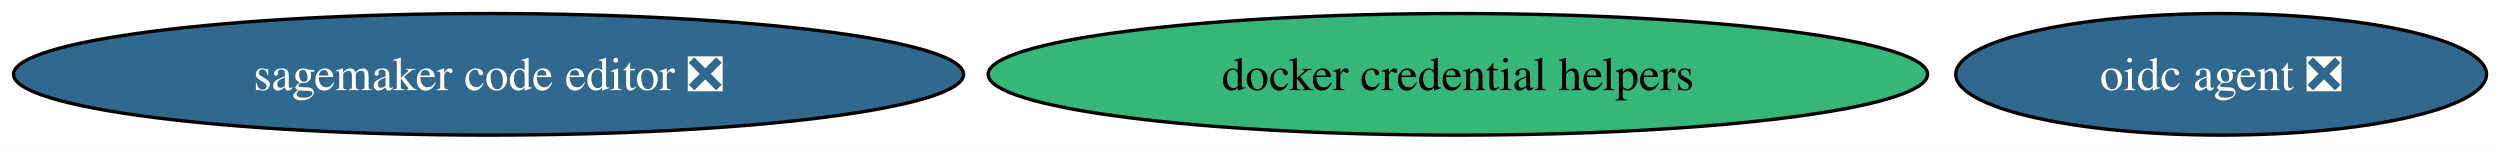
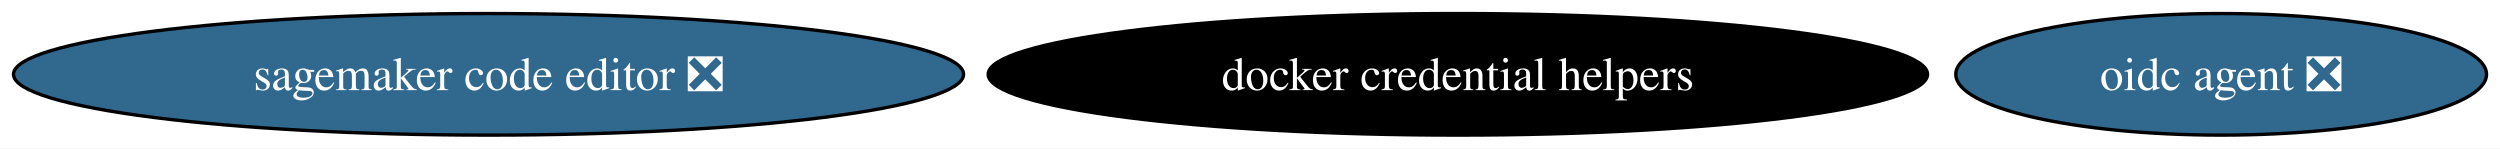
<svg xmlns="http://www.w3.org/2000/svg" xmlns:xlink="http://www.w3.org/1999/xlink" width="740pt" height="44pt" viewBox="0.00 0.00 740.21 44.00">
  <g id="graph0" class="graph" transform="scale(1 1) rotate(0) translate(4 40)">
    <polygon fill="white" stroke="none" points="-4,4 -4,-40 736.21,-40 736.21,4 -4,4" />
    <g id="node1" class="node">
      <g id="a_node1">
        <a xlink:href="https://github.com/conda-forge/oidc-agent-feedstock/pull/18" xlink:title="oidc agent ❎">
          <ellipse fill="#31688e" stroke="black" cx="653.65" cy="-18" rx="78.57" ry="18" />
          <text text-anchor="middle" x="653.65" y="-13.32" font-family="Times,serif" font-size="14.00" fill="white">oidc agent ❎</text>
        </a>
      </g>
    </g>
    <g id="node2" class="node">
      <g id="a_node2">
        <a xlink:href="https://github.com/conda-forge/sagemaker-code-editor-feedstock/pull/60" xlink:title="sagemaker code editor ❎">
          <ellipse fill="#31688e" stroke="black" cx="140.65" cy="-18" rx="140.65" ry="18" />
          <text text-anchor="middle" x="140.65" y="-13.32" font-family="Times,serif" font-size="14.00" fill="white">sagemaker code editor ❎</text>
        </a>
      </g>
    </g>
    <g id="node3" class="node">
      <g id="a_node3">
        <a xlink:href="https://github.com/conda-forge/docker-credential-helpers-feedstock" xlink:title="docker credential helpers">
-           <ellipse fill="#35b779" stroke="black" cx="427.65" cy="-18" rx="139.07" ry="18" />
-           <text text-anchor="middle" x="427.65" y="-13.32" font-family="Times,serif" font-size="14.00">docker credential helpers</text>
+           <ellipse fill="#000000" stroke="black" cx="427.65" cy="-18" rx="139.07" ry="18" />
+           <text text-anchor="middle" x="427.65" y="-13.32" font-family="Times,serif" font-size="14.00" fill="white">docker credential helpers</text>
        </a>
      </g>
    </g>
  </g>
</svg>
